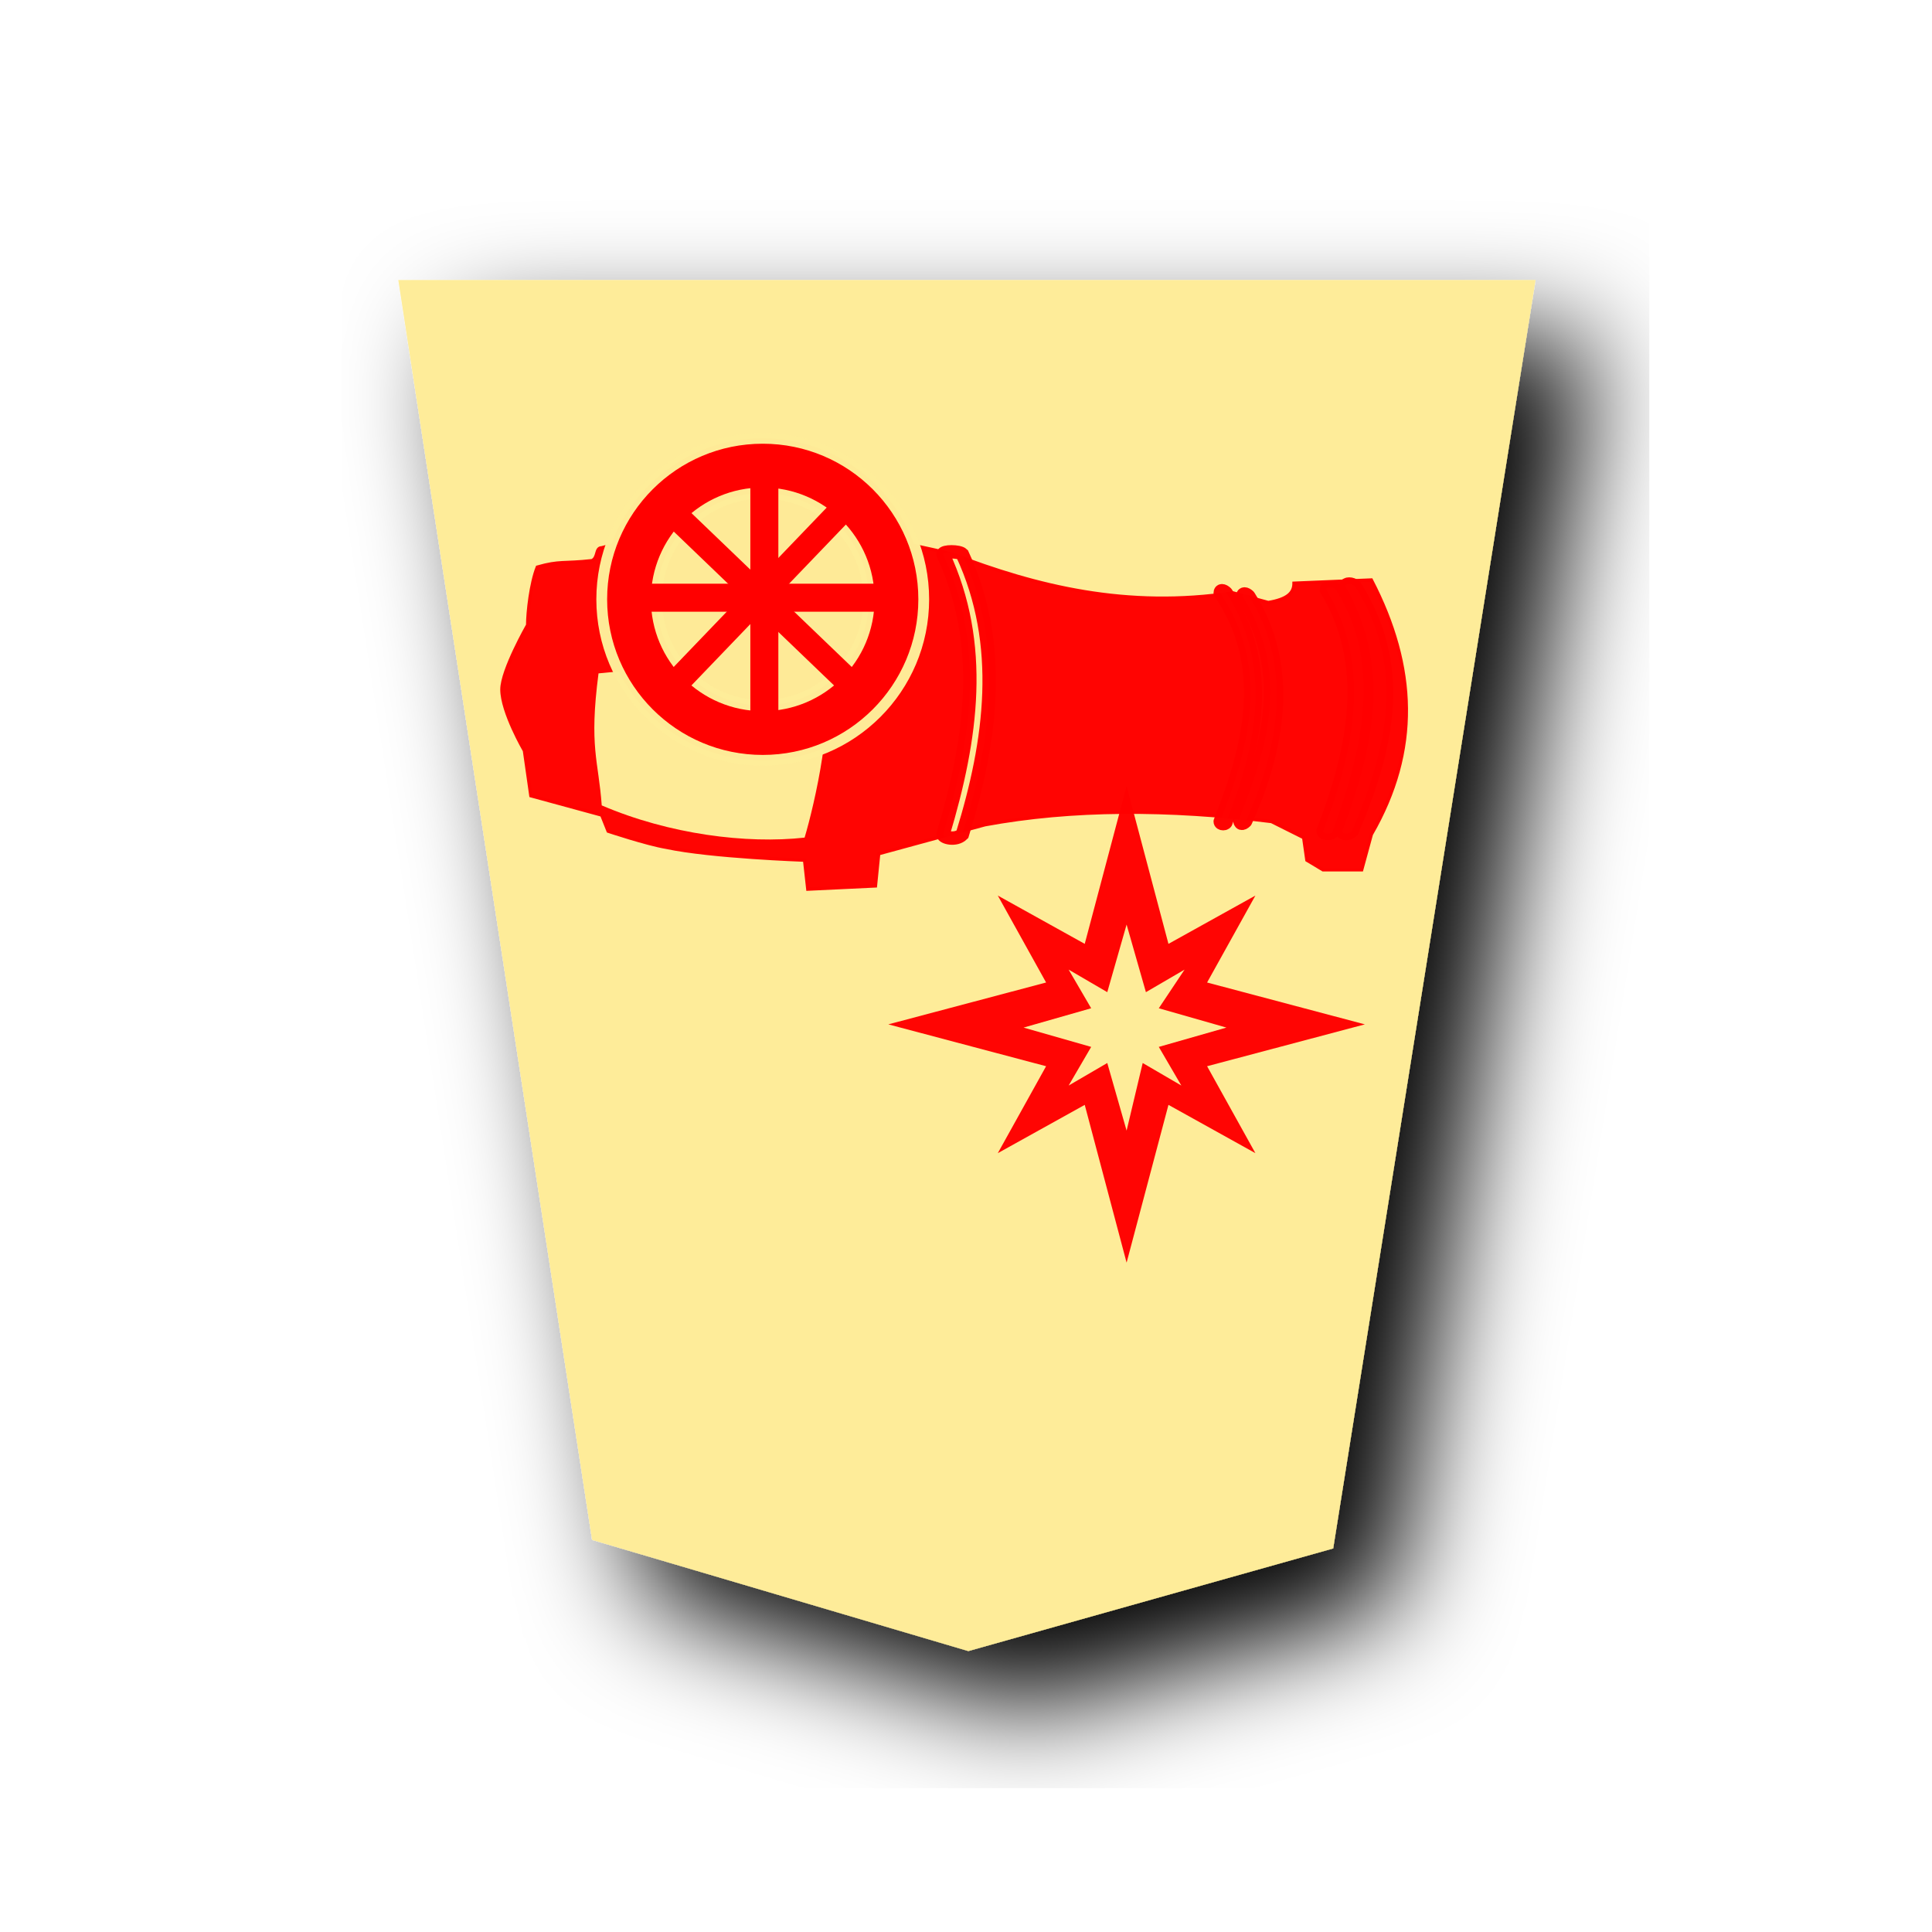
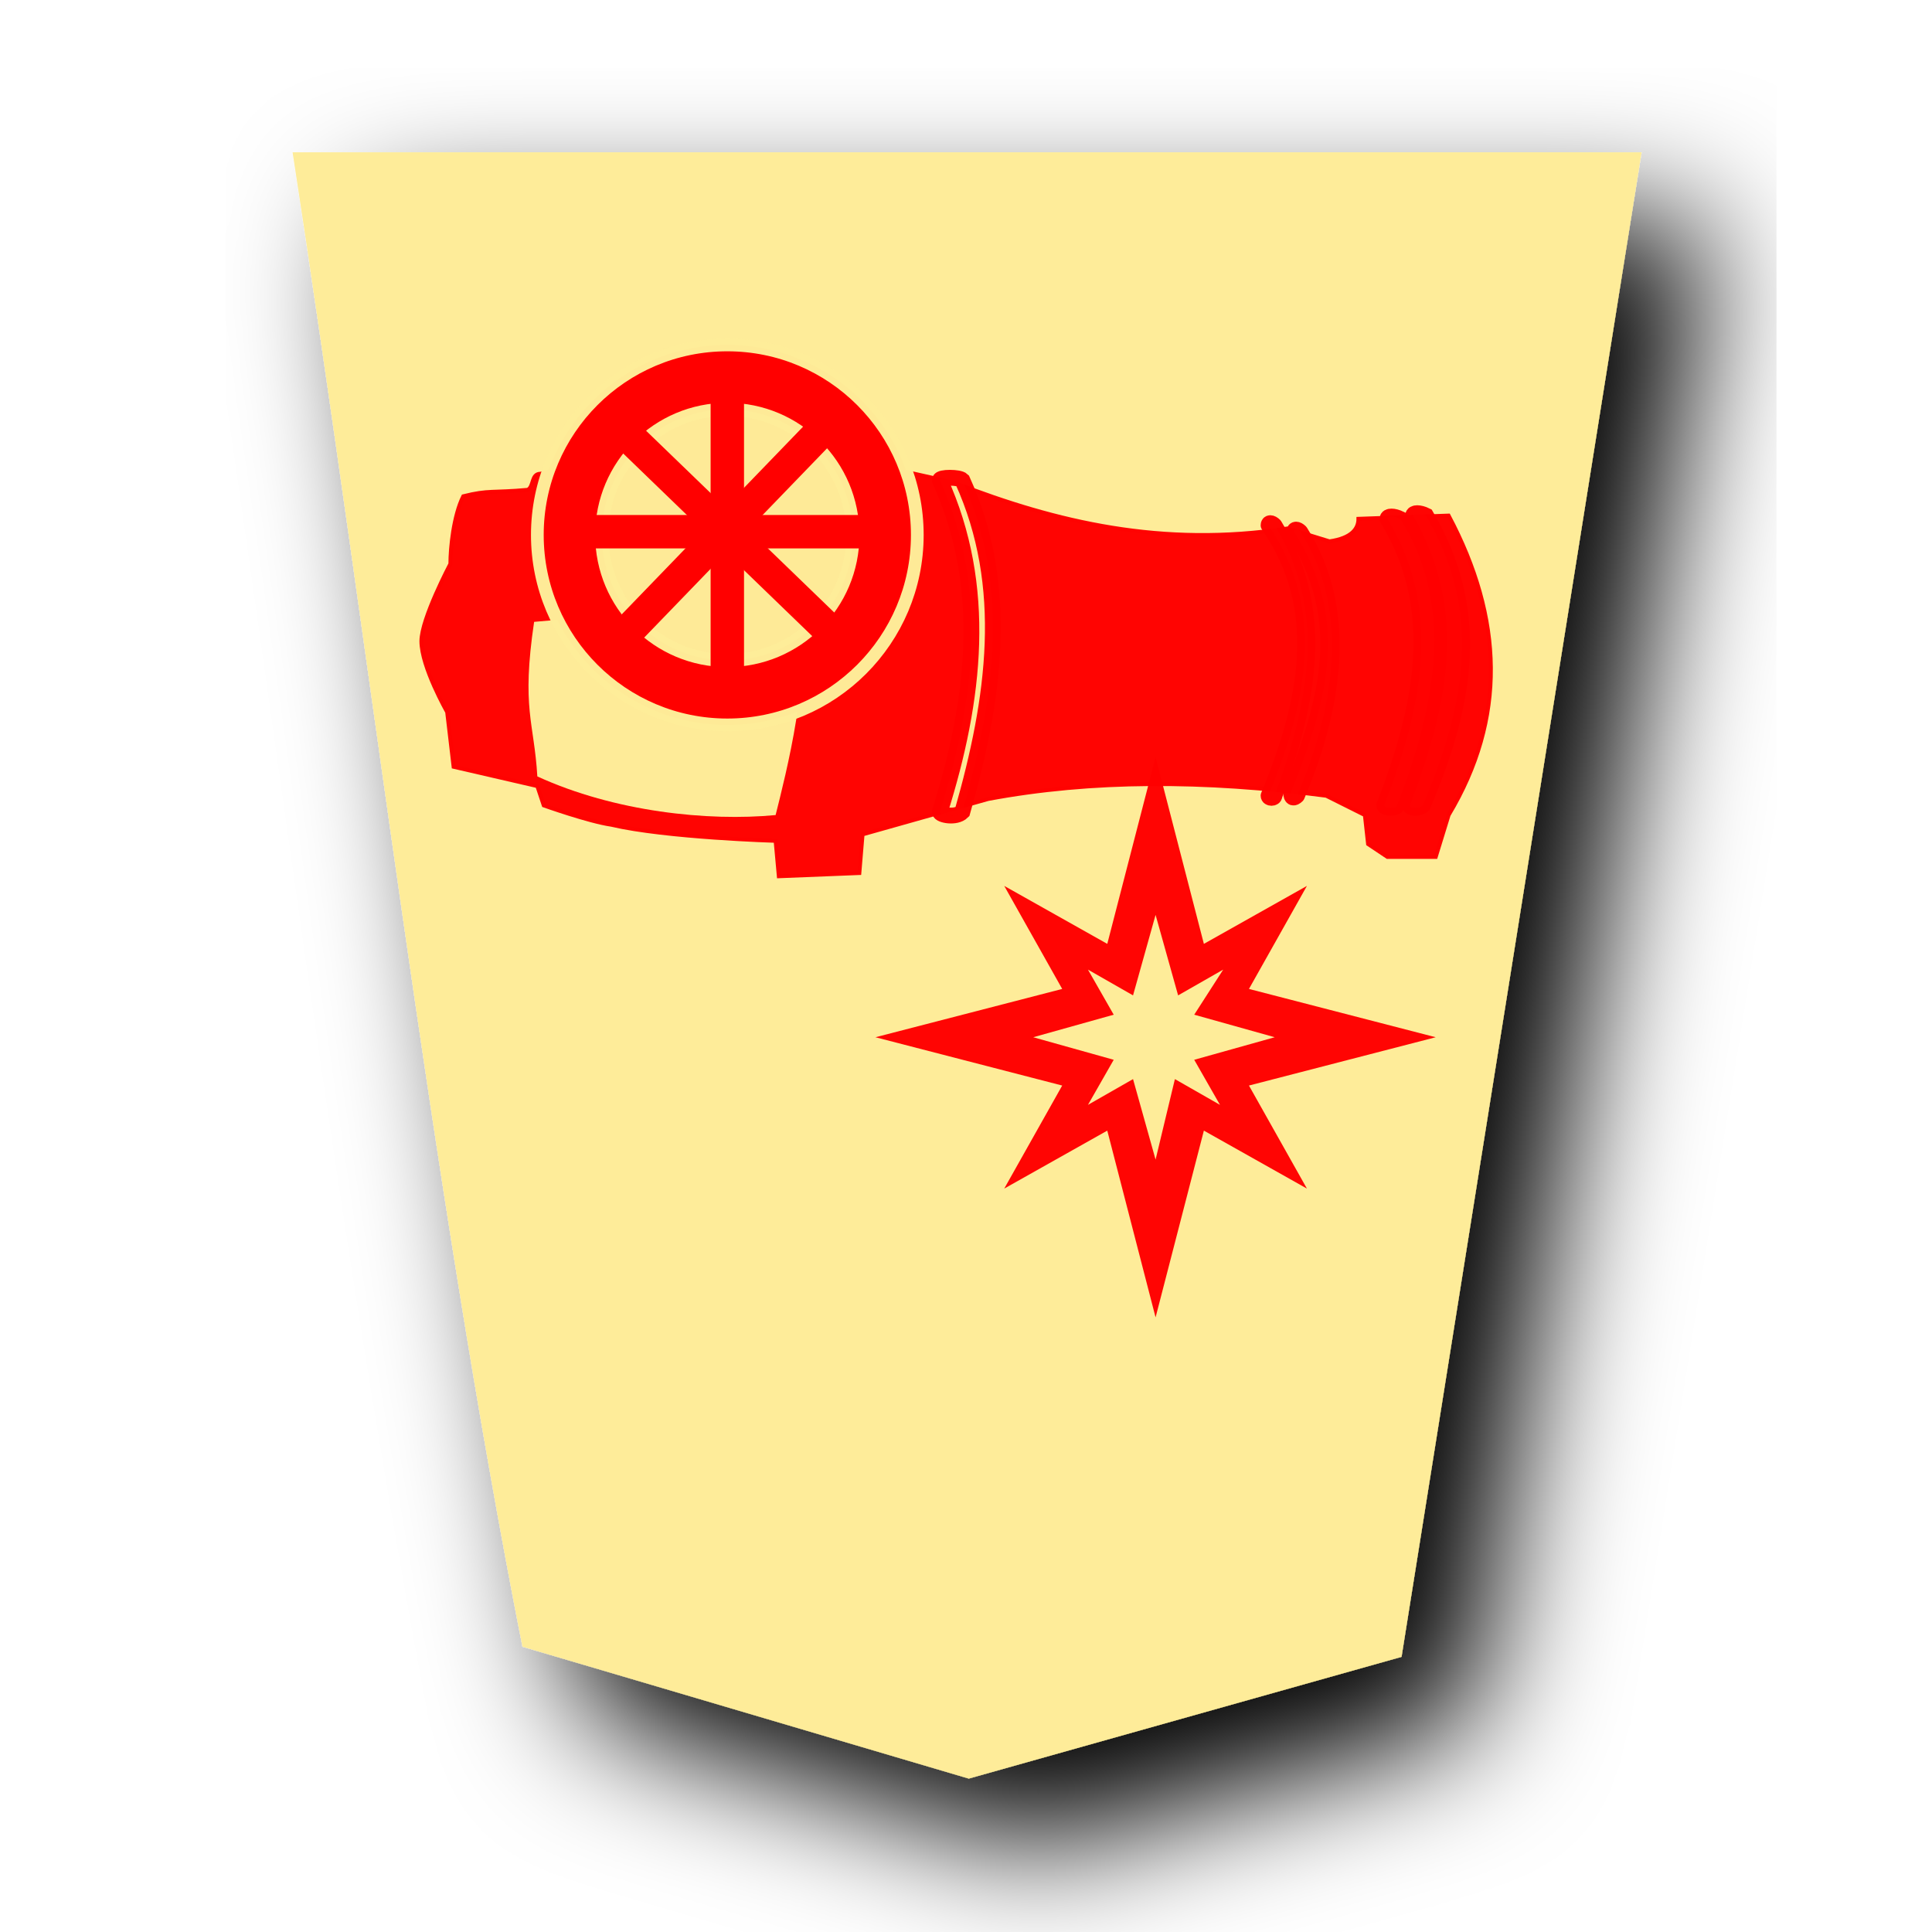
<svg xmlns="http://www.w3.org/2000/svg" version="1.1" x="0px" y="0px" viewBox="0 0 60 60" style="enable-background:new 0 0 60 60;" xml:space="preserve">
  <style type="text/css">
	.st0{filter:url(#a);}
	.st1{fill:#FEEC99;}
	
- 		.st2{opacity:0.99;fill:#FF0000;fill-opacity:0.992;stroke:#FF0000;stroke-width:0.104;stroke-opacity:0.992;enable-background:new    ;}
+ 		.st2{opacity:0.99;fill:#FF0000;fill-opacity:0.992;stroke:#FF0000;stroke-width:0.123;stroke-opacity:0.992;enable-background:new    ;}
	
- 		.st3{opacity:0.99;fill:#FEEC99;fill-opacity:0.988;stroke:#FF0000;stroke-width:0.416;stroke-linecap:round;stroke-opacity:0.992;enable-background:new    ;}
+ 		.st3{opacity:0.99;fill:#FEEC99;fill-opacity:0.988;stroke:#FF0000;stroke-width:0.491;stroke-linecap:round;stroke-opacity:0.992;enable-background:new    ;}
	
- 		.st4{opacity:0.99;fill:#FEEC99;fill-opacity:0.988;stroke:#FF0000;stroke-width:0.401;stroke-linecap:round;stroke-linejoin:round;stroke-opacity:0.992;enable-background:new    ;}
+ 		.st4{opacity:0.99;fill:#FEEC99;fill-opacity:0.988;stroke:#FF0000;stroke-width:0.473;stroke-linecap:round;stroke-linejoin:round;stroke-opacity:0.992;enable-background:new    ;}
	
- 		.st5{opacity:0.99;fill:#FEEC99;fill-opacity:0.988;stroke:#FF0000;stroke-width:0.41;stroke-linecap:round;stroke-opacity:0.992;enable-background:new    ;}
+ 		.st5{opacity:0.99;fill:#FEEC99;fill-opacity:0.988;stroke:#FF0000;stroke-width:0.484;stroke-linecap:round;stroke-opacity:0.992;enable-background:new    ;}
	
- 		.st6{opacity:0.99;fill:#FEEC99;fill-opacity:0.988;stroke:#FF0000;stroke-width:0.417;stroke-linecap:round;stroke-opacity:0.992;enable-background:new    ;}
+ 		.st6{opacity:0.99;fill:#FEEC99;fill-opacity:0.988;stroke:#FF0000;stroke-width:0.492;stroke-linecap:round;stroke-opacity:0.992;enable-background:new    ;}
	.st7{fill:#FEEC99;fill-opacity:0.992;}
	.st8{opacity:0.98;fill:#FF0000;enable-background:new    ;}
- 	.st9{fill:#FF0000;stroke:#FEEC99;stroke-width:0.335;stroke-linecap:square;stroke-linejoin:bevel;stroke-opacity:0.988;}
- 	.st10{fill:#FEEC99;fill-opacity:0.988;stroke:#FEEC99;stroke-width:0.346;stroke-linecap:square;stroke-opacity:0.988;}
- 	.st11{fill:#FF0000;stroke:#FF0000;stroke-width:0.37;stroke-linecap:square;}
+ 	.st9{fill:#FF0000;stroke:#FEEC99;stroke-width:0.395;stroke-linecap:square;stroke-linejoin:bevel;stroke-opacity:0.988;}
+ 	.st10{fill:#FEEC99;fill-opacity:0.988;stroke:#FEEC99;stroke-width:0.408;stroke-linecap:square;stroke-opacity:0.988;}
+ 	.st11{fill:#FF0000;stroke:#FF0000;stroke-width:0.437;stroke-linecap:square;}
</style>
  <filter id="a">
    <feGaussianBlur in="SourceAlpha" result="blur" stdDeviation="2" />
    <feOffset dx="2" dy="2" result="offsetBlur" />
    <feBlend in="SourceGraphic" in2="offsetBlur" mode="normal" />
  </filter>
-   <g id="Capa_1">
-     <g transform="matrix(.88521 0 0 .88521 39.633 3.208)" class="st0">
-       <path class="st1" d="M-10.8,54.3L2,50.7L9.1,6.2h-39.9l6.8,44.2C-19.6,51.7-15.2,53-10.8,54.3z" />
+   <g id="Capa_2">
+     <g transform="matrix(1.05 0 0 1.05 41.426 -1.78)" class="st0">
+       <path class="st1" d="M-10.8,54.3L2,50.7L9.1,6.2h-39.9c2.3,14.9,4.1,30.5,6.8,44.2L-10.8,54.3z" />
    </g>
  </g>
-   <g id="Capa_5">
-     <g transform="translate(39.6875 -.6875)">
-       <g>
-         <path class="st2" d="M-23.2,25.4l-0.2-1.4c0,0-0.7-1.2-0.7-1.9c0-0.6,0.8-2,0.8-2c0-0.4,0.1-1.3,0.3-1.8c0.7-0.2,0.8-0.1,1.7-0.2     c0.2-0.1,0.1-0.4,0.3-0.4c2.5-0.7,3.9-0.7,5.3-0.7c1.9,0,5.6,0.9,5.6,0.9c2.6,1,5.4,1.7,8.7,1.2l1.1,0.3c0.6-0.1,0.8-0.3,0.8-0.6     l2.4-0.1c1.4,2.7,1.5,5.3,0,7.9l-0.3,1.1l-1.2,0l-0.5-0.3l-0.1-0.7l-1-0.5c-3.2-0.4-6.2-0.4-8.9,0.1l-3.3,0.9l-0.1,1l-2.1,0.1     l-0.1-0.9c0,0-2.9-0.1-4.3-0.4c-0.6-0.1-1.8-0.5-1.8-0.5l-0.2-0.5L-23.2,25.4z" />
-         <path class="st3" d="M-9.8,26.6c-0.2,0.2-0.6,0.1-0.6,0c0.9-3,1.3-5.9,0-8.7c0-0.1,0.5-0.1,0.6,0C-8.5,20.7-8.9,23.7-9.8,26.6     L-9.8,26.6z" />
-         <path class="st4" d="M-1.6,26.2c0,0.1-0.2,0.1-0.2,0c1-2.5,1.5-4.9,0-7.1c0-0.1,0.1-0.1,0.2,0C-0.2,21.3-0.6,23.7-1.6,26.2     L-1.6,26.2z" />
-         <path class="st4" d="M-1,26.2c-0.1,0.1-0.2,0.1-0.2-0.1c1-2.5,1.5-4.6,0.1-6.9c0-0.1,0.1-0.1,0.2,0C0.5,21.4,0,24-1,26.2L-1,26.2     z" />
-         <path class="st5" d="M1.7,26.5c0,0.1-0.3,0.1-0.3,0c1-2.6,1.5-5.2,0.1-7.5c0-0.1,0.2-0.1,0.3,0C3.2,21.2,2.7,23.8,1.7,26.5     L1.7,26.5z" />
-         <path class="st6" d="M2.3,26.5c-0.1,0.1-0.3,0.1-0.3,0c1-2.7,1.5-5.1,0.1-7.6c0-0.1,0.2-0.1,0.3,0C3.9,21.3,3.5,23.7,2.3,26.5     L2.3,26.5z" />
+   <g id="Capa_1">
+     <g id="Capa_5">
+       <g transform="translate(39.6875 -.6875)">
+         <g>
+           <path class="st2" d="M-25.6,24.5l-0.2-1.7c0,0-0.8-1.4-0.8-2.2c0-0.7,0.9-2.4,0.9-2.4c0-0.5,0.1-1.5,0.4-2.1      c0.8-0.2,0.9-0.1,2-0.2c0.2-0.1,0.1-0.5,0.4-0.5c3-0.8,4.6-0.8,6.3-0.8c2.2,0,6.6,1.1,6.6,1.1c3.1,1.2,6.4,2,10.3,1.4l1.3,0.4      c0.7-0.1,0.9-0.4,0.9-0.7l2.8-0.1c1.7,3.2,1.8,6.3,0,9.3l-0.4,1.3H3.4l-0.6-0.4L2.7,26l-1.2-0.6c-3.8-0.5-7.3-0.5-10.5,0.1      l-3.9,1.1l-0.1,1.2l-2.5,0.1l-0.1-1.1c0,0-3.4-0.1-5.1-0.5c-0.7-0.1-2.1-0.6-2.1-0.6l-0.2-0.6L-25.6,24.5z" />
+           <path class="st3" d="M-9.8,25.9c-0.2,0.2-0.7,0.1-0.7,0c1.1-3.5,1.5-7,0-10.3c0-0.1,0.6-0.1,0.7,0C-8.3,18.9-8.8,22.4-9.8,25.9      L-9.8,25.9z" />
+           <path class="st4" d="M-0.1,25.4c0,0.1-0.2,0.1-0.2,0c1.2-2.9,1.8-5.8,0-8.4c0-0.1,0.1-0.1,0.2,0C1.5,19.6,1,22.4-0.1,25.4      L-0.1,25.4z" />
+           <path class="st4" d="M0.6,25.4c-0.1,0.1-0.2,0.1-0.2-0.1c1.2-3,1.8-5.4,0.1-8.1c0-0.1,0.1-0.1,0.2,0C2.3,19.7,1.7,22.8,0.6,25.4      L0.6,25.4z" />
+           <path class="st5" d="M3.7,25.7c0,0.1-0.4,0.1-0.4,0c1.2-3.1,1.8-6.1,0.1-8.9c0-0.1,0.2-0.1,0.4,0C5.5,19.5,4.9,22.6,3.7,25.7      L3.7,25.7z" />
+           <path class="st6" d="M4.5,25.7c-0.1,0.1-0.4,0.1-0.4,0c1.2-3.2,1.8-6,0.1-9c0-0.1,0.2-0.1,0.4,0C6.3,19.6,5.9,22.4,4.5,25.7      L4.5,25.7z" />
+         </g>
+         <path class="st7" d="M-15.6,26c-2.1,0.2-5-0.1-7.4-1.2c-0.1-1.7-0.5-2.1-0.1-4.8c2.4-0.2,4.7-0.5,8.1,0.1     C-14.4,21.3-15.3,24.8-15.6,26L-15.6,26z" />
+         <path class="st8" d="M-3.8,41.6l1.5-5.8l3.2,1.8l-1.8-3.2l5.8-1.5l-5.8-1.5l1.8-3.2l-3.2,1.8l-1.5-5.8l-1.5,5.8l-3.2-1.8l1.8,3.2     l-5.8,1.5l5.8,1.5l-1.8,3.2l3.2-1.8L-3.8,41.6z M-3.8,36.7l-0.7-2.5l-1.4,0.8l0.8-1.4l-2.5-0.7l2.5-0.7l-0.8-1.4l1.4,0.8l0.7-2.5     l0.7,2.5l1.4-0.8l-0.9,1.4l2.5,0.7l-2.5,0.7l0.8,1.4l-1.4-0.8L-3.8,36.7z" />
+         <circle class="st9" cx="-17.1" cy="17.3" r="5.9" />
+         <circle class="st10" cx="-17.1" cy="17.3" r="3.9" />
+         <path class="st11" d="M-14.4,20.2l0.4-0.4l-5.9-5.7l-0.4,0.4L-14.4,20.2z" />
+         <path class="st11" d="M-20.3,20l0.4,0.4l5.7-5.9l-0.4-0.4L-20.3,20z" />
+         <path class="st11" d="M-13.1,17.5v-0.6h-8.1v0.6H-13.1z" />
+         <path class="st11" d="M-17.4,21.4h0.6v-8.1h-0.6V21.4z" />
      </g>
-       <path class="st7" d="M-14.7,26.7c-1.8,0.2-4.2-0.1-6.3-1c-0.1-1.4-0.4-1.8-0.1-4.1c2-0.2,4-0.4,6.9,0.1    C-13.7,22.7-14.4,25.7-14.7,26.7L-14.7,26.7z" />
-       <path class="st8" d="M-4.7,39.9l1.3-4.9l2.7,1.5l-1.5-2.7l4.9-1.3l-4.9-1.3l1.5-2.7l-2.7,1.5l-1.3-4.9l-1.3,4.9l-2.7-1.5l1.5,2.7    l-4.9,1.3l4.9,1.3l-1.5,2.7l2.7-1.5L-4.7,39.9z M-4.7,35.8l-0.6-2.1l-1.2,0.7l0.7-1.2l-2.1-0.6l2.1-0.6l-0.7-1.2l1.2,0.7l0.6-2.1    l0.6,2.1l1.2-0.7L-3.7,32l2.1,0.6l-2.1,0.6l0.7,1.2l-1.2-0.7L-4.7,35.8z" />
-       <circle class="st9" cx="-16" cy="19.3" r="5" />
-       <circle class="st10" cx="-16" cy="19.3" r="3.3" />
-       <path class="st11" d="M-13.7,21.8l0.3-0.3l-5-4.8l-0.3,0.3L-13.7,21.8z" />
-       <path class="st11" d="M-18.7,21.6l0.3,0.3l4.8-5l-0.3-0.3L-18.7,21.6z" />
-       <path class="st11" d="M-12.6,19.5l0-0.5l-6.9,0l0,0.5L-12.6,19.5z" />
-       <path class="st11" d="M-16.2,22.8l0.5,0l0-6.9l-0.5,0L-16.2,22.8z" />
    </g>
  </g>
</svg>
